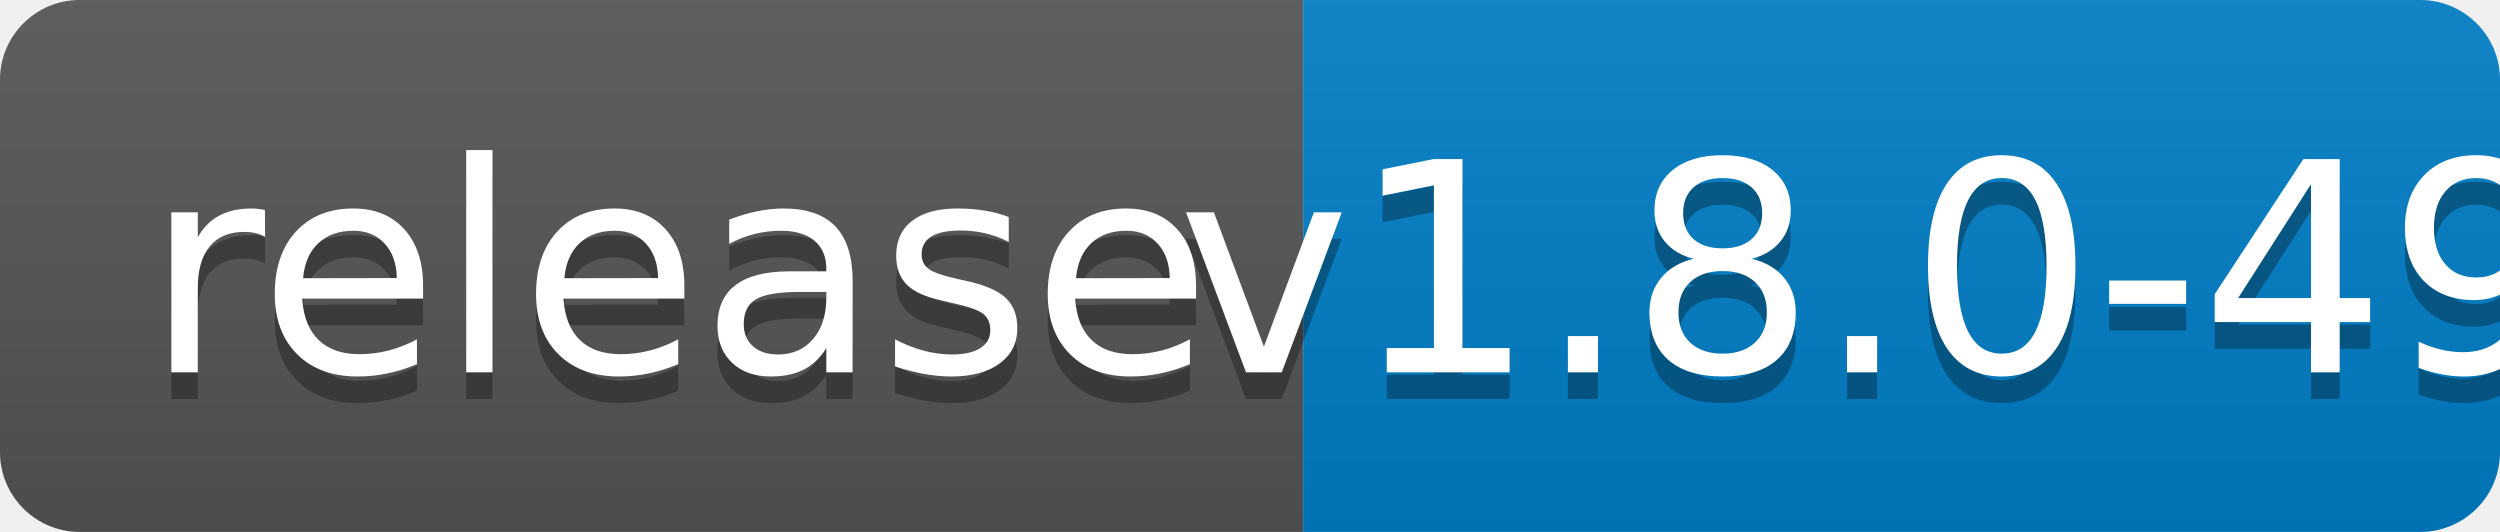
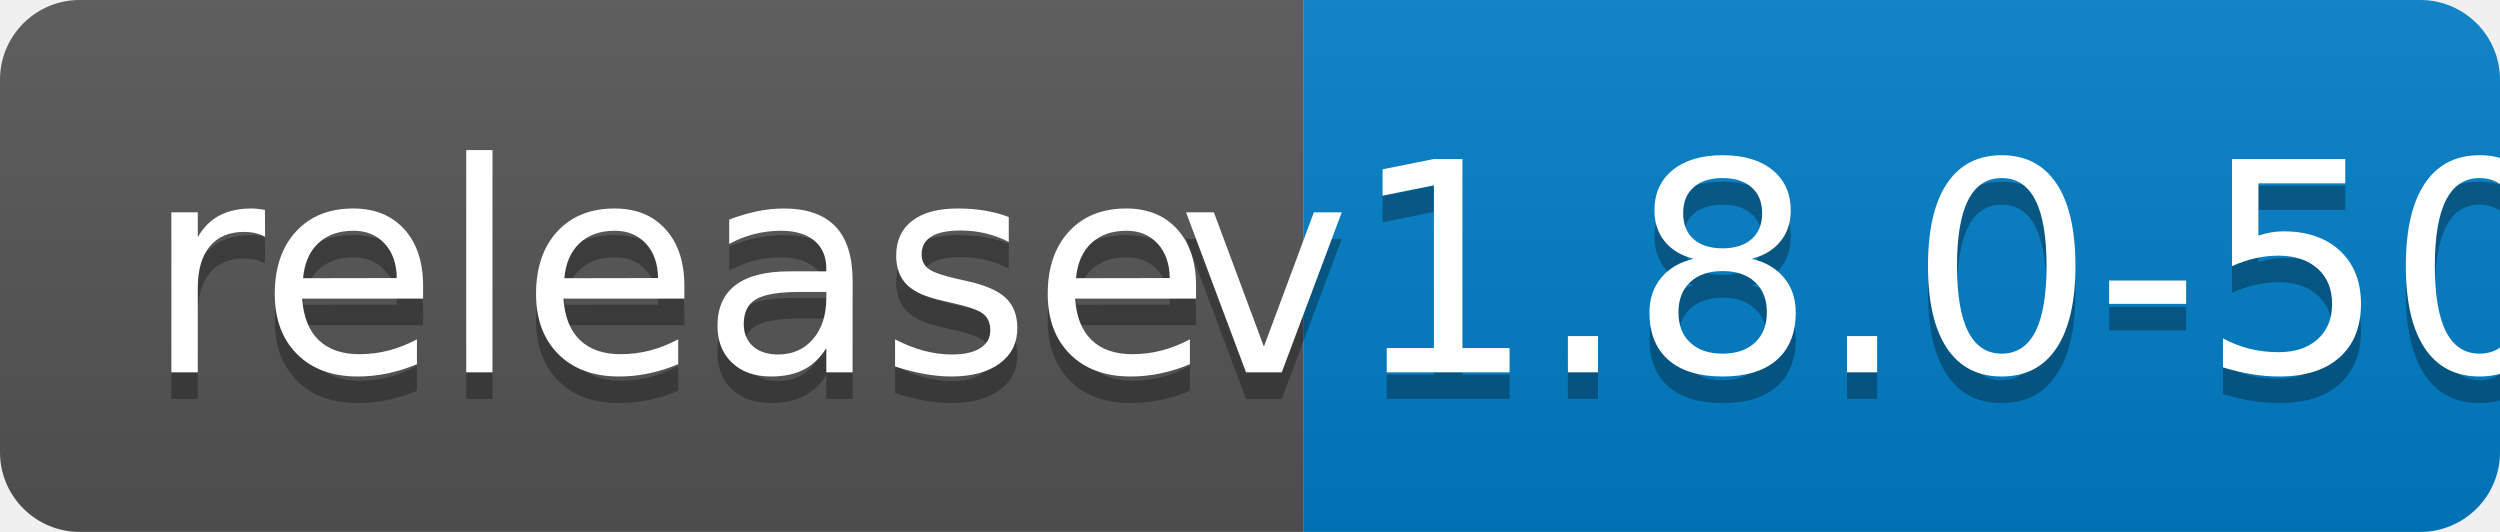
<svg xmlns="http://www.w3.org/2000/svg" width="94" height="20">
  <linearGradient id="b" x2="0" y2="100%">
    <stop offset="0" stop-color="#bbb" stop-opacity=".1" />
    <stop offset="1" stop-opacity=".1" />
  </linearGradient>
  <clipPath id="a">
    <rect width="94" height="20" rx="3" fill="#fff" />
  </clipPath>
  <g clip-path="url(#a)">
    <path fill="#555" d="M0 0h49v20H0z" />
    <path fill="#007ec6" d="M49 0h45v20H49z" />
    <path fill="url(#b)" d="M0 0h94v20H0z" />
  </g>
  <g fill="#fff" text-anchor="middle" font-family="DejaVu Sans,Verdana,Geneva,sans-serif" font-size="110">
    <text x="255" y="150" fill="#010101" fill-opacity=".3" transform="scale(.1)" textLength="390">release</text>
    <text x="255" y="140" transform="scale(.1)" textLength="390">release</text>
-     <text x="705" y="150" fill="#010101" fill-opacity=".3" transform="scale(.1)" textLength="350">v1.8.0-49</text>
-     <text x="705" y="140" transform="scale(.1)" textLength="350">v1.8.0-49</text>
+     <text x="705" y="150" fill="#010101" fill-opacity=".3" transform="scale(.1)" textLength="350">v1.8.0-50</text>
+     <text x="705" y="140" transform="scale(.1)" textLength="350">v1.8.0-50</text>
  </g>
</svg>
